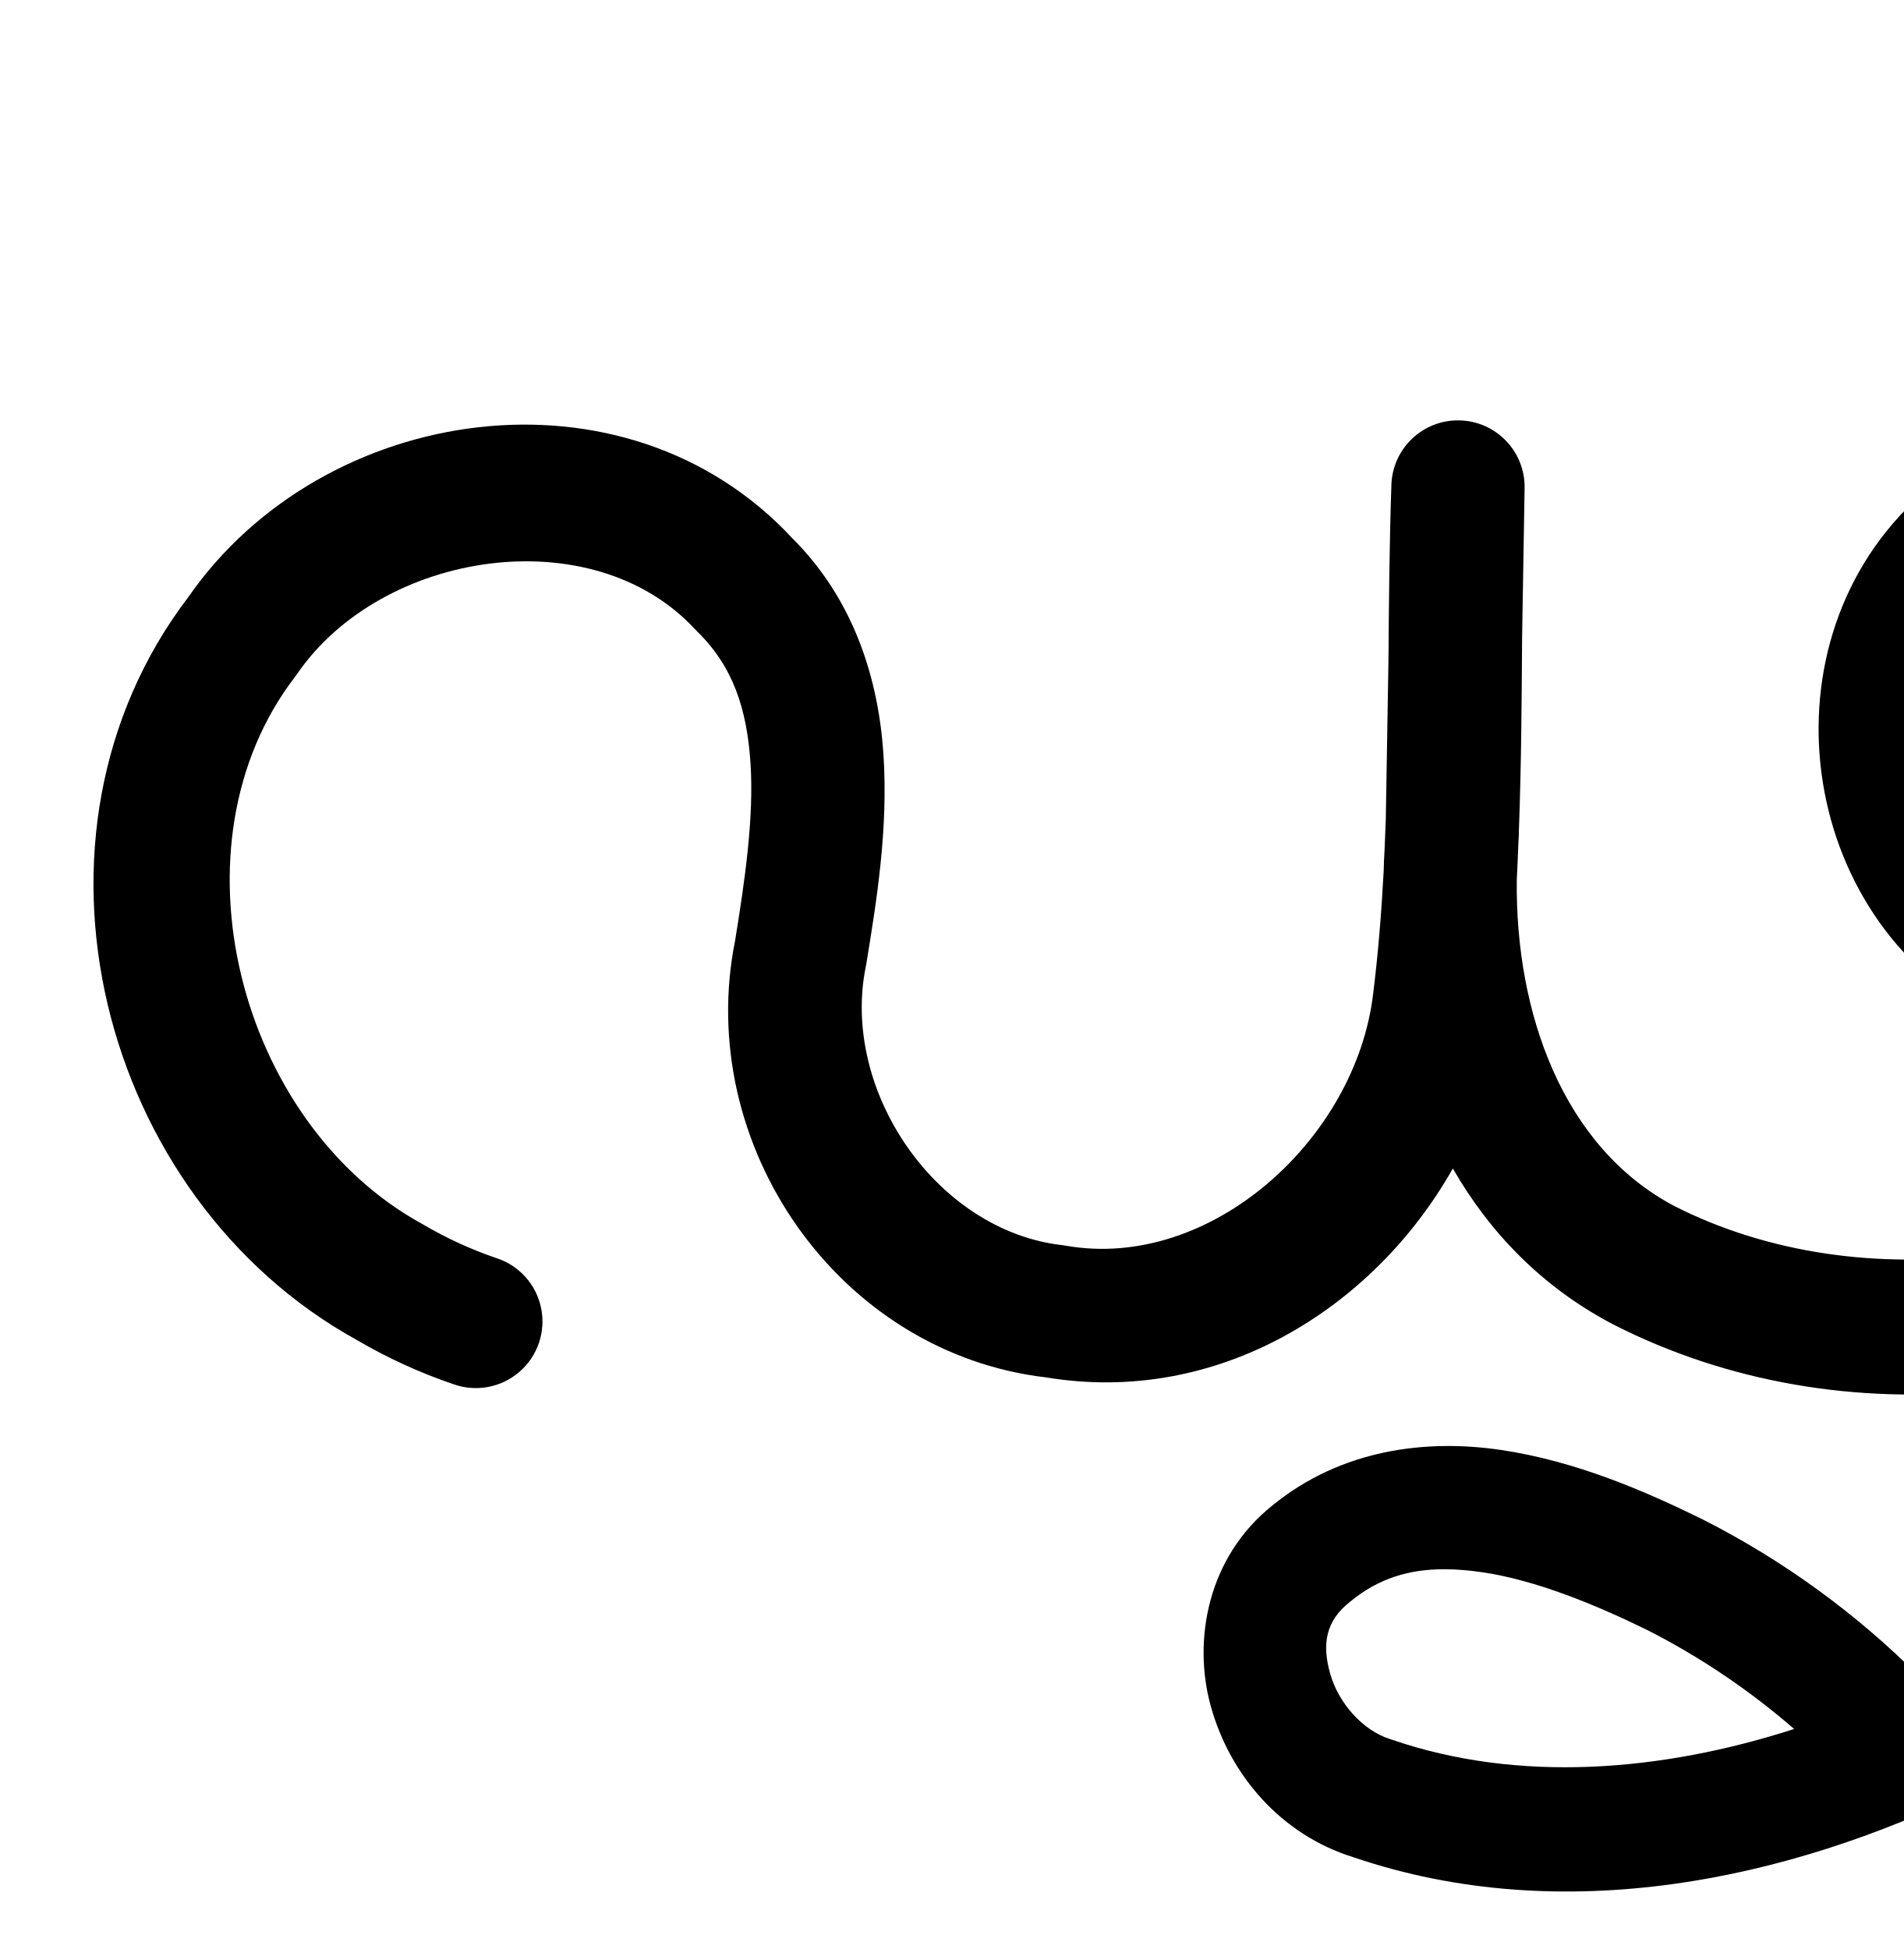
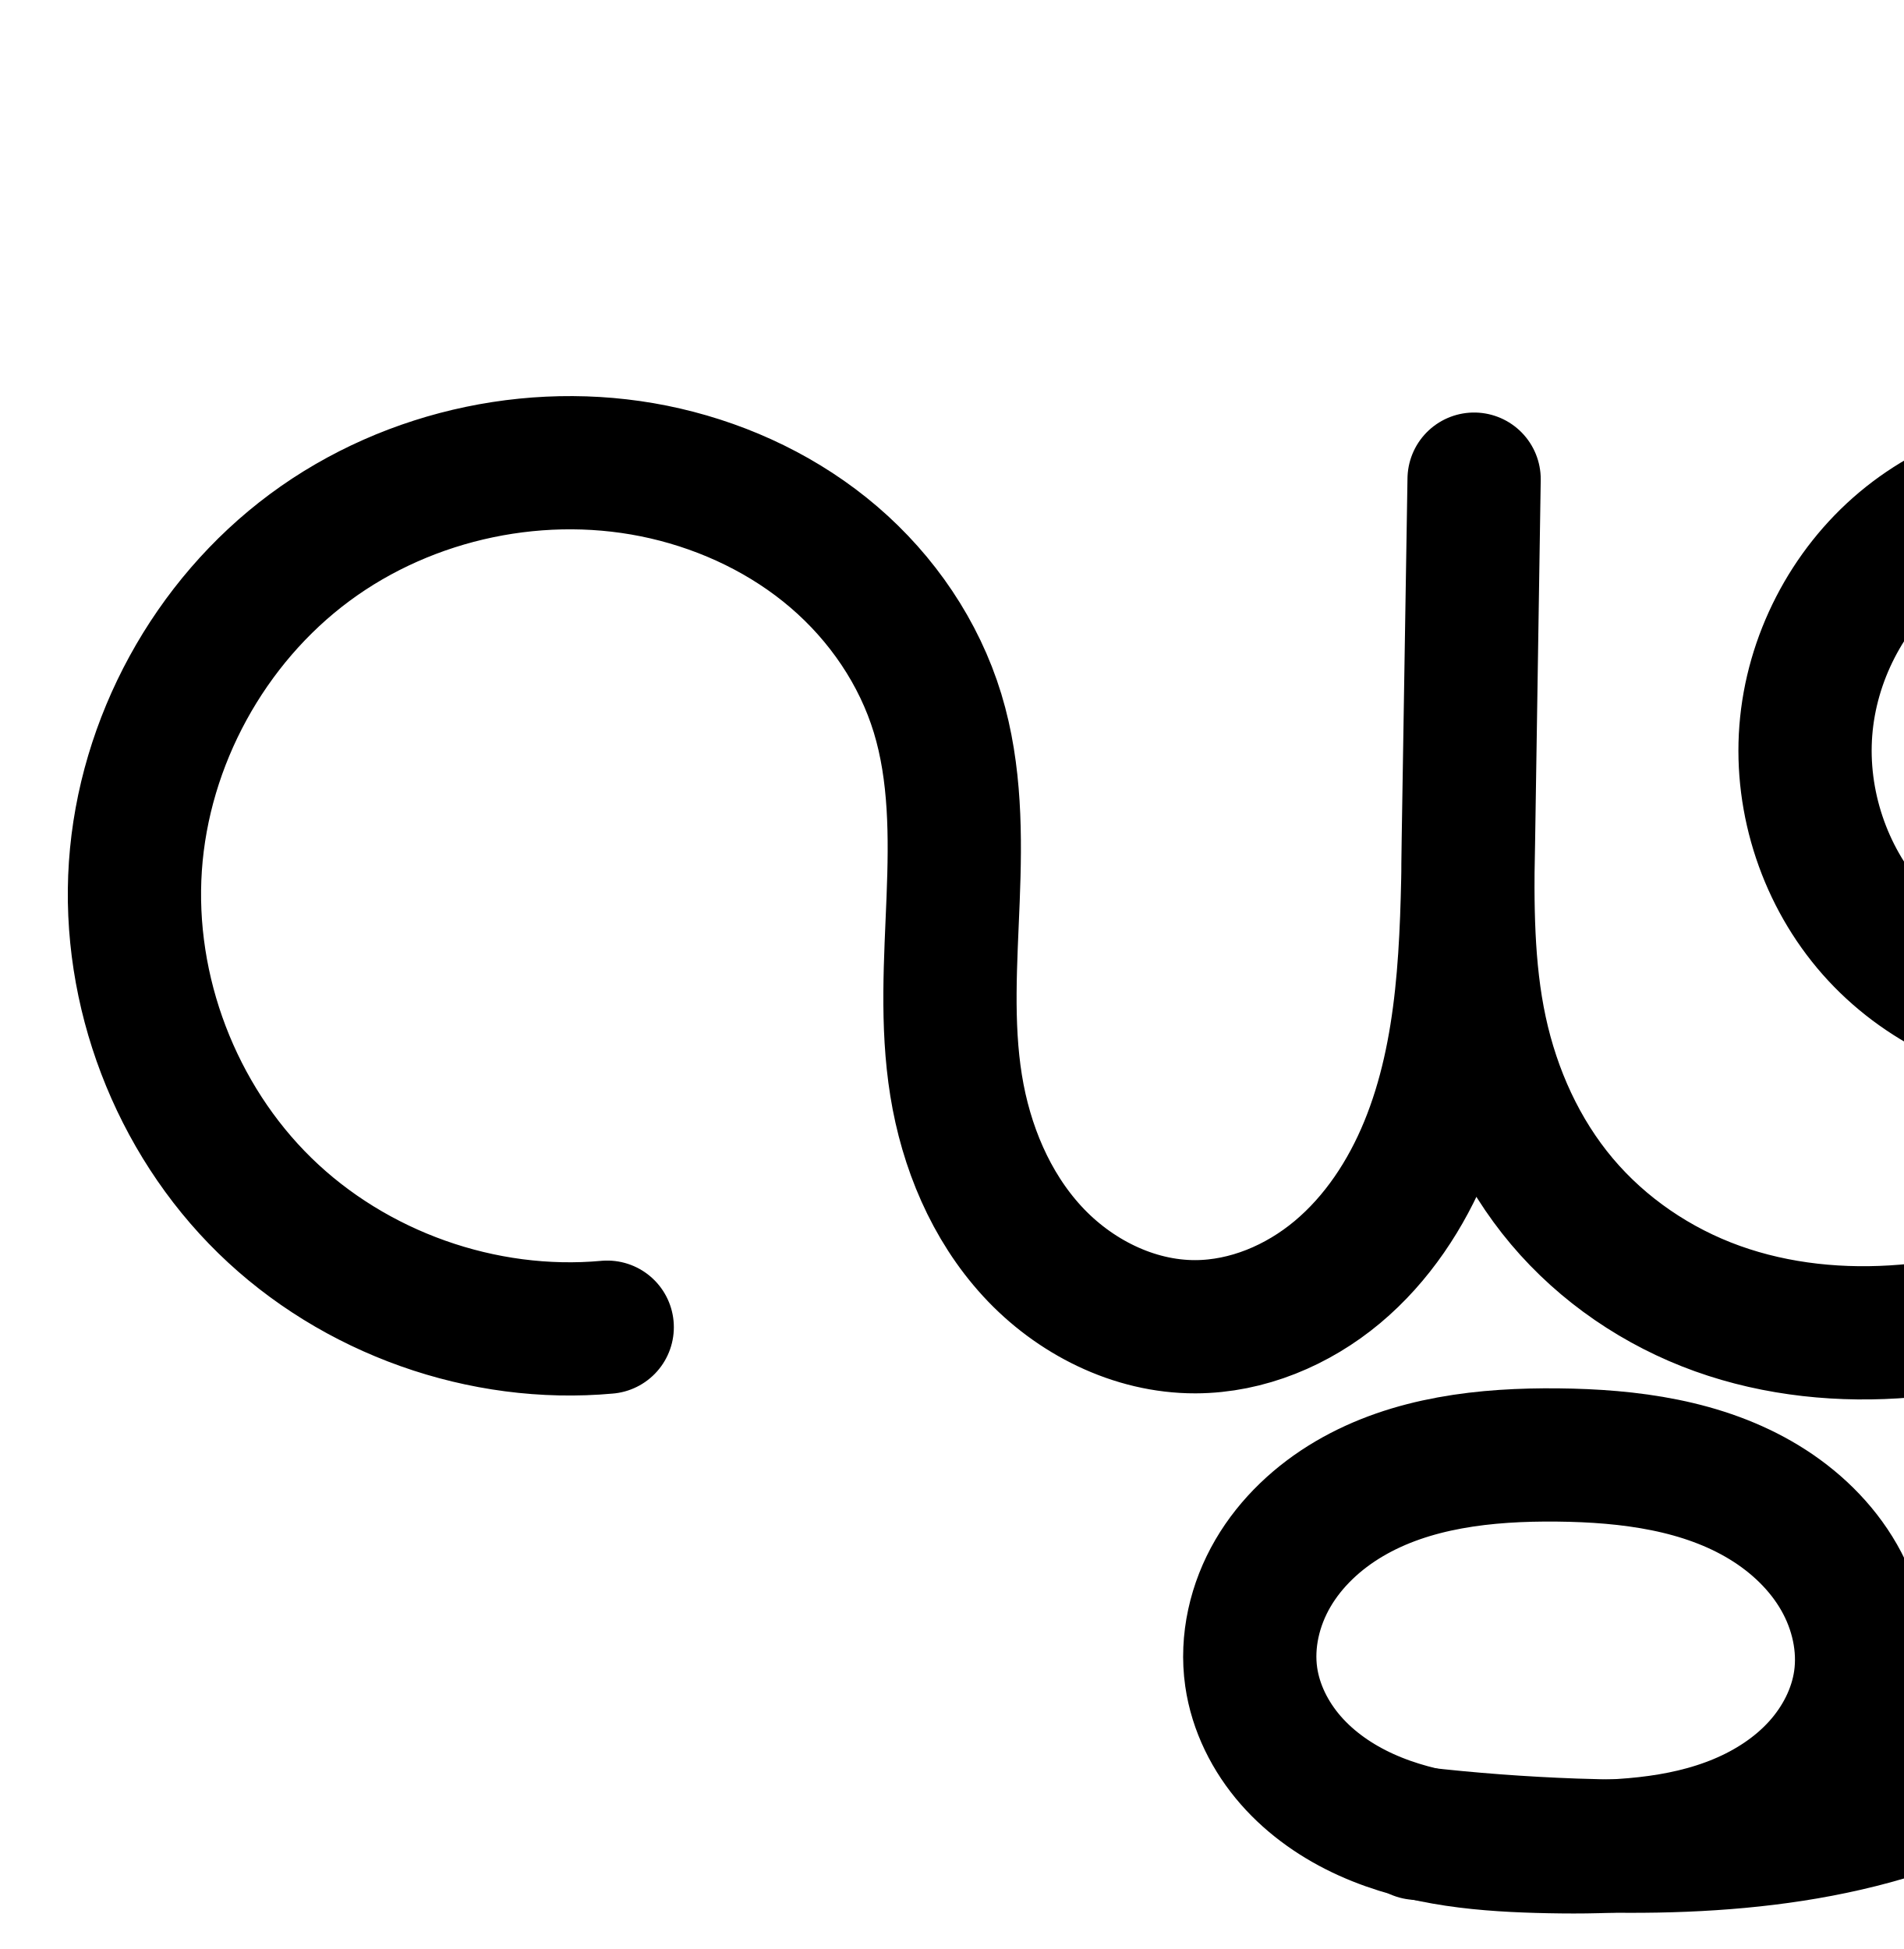
<svg xmlns="http://www.w3.org/2000/svg" width="2000" height="2048" id="svg2992" version="1.1">
  <defs id="defs5498">
    </defs>
  <g id="layer1" transform="translate(0,1048)">
-     <path style="color:#000000;font-style:normal;font-variant:normal;font-weight:normal;font-stretch:normal;font-size:medium;line-height:normal;font-family:sans-serif;text-indent:0;text-align:start;text-decoration:none;text-decoration-line:none;text-decoration-style:solid;text-decoration-color:#000000;letter-spacing:normal;word-spacing:normal;text-transform:none;direction:ltr;block-progression:tb;writing-mode:lr-tb;baseline-shift:baseline;text-anchor:start;white-space:normal;clip-rule:nonzero;display:inline;overflow:visible;visibility:visible;opacity:1;isolation:auto;mix-blend-mode:normal;color-interpolation:sRGB;color-interpolation-filters:linearRGB;solid-color:#000000;solid-opacity:1;fill:#000000;fill-opacity:1;fill-rule:evenodd;stroke:none;stroke-width:130;stroke-linecap:round;stroke-linejoin:round;stroke-miterlimit:4;stroke-dasharray:none;stroke-dashoffset:0;stroke-opacity:1;color-rendering:auto;image-rendering:auto;shape-rendering:auto;text-rendering:auto;enable-background:accumulate" d="m 2263.189,-625.613 c -91.853,-0.364 -183.236,32.565 -252.488,104.688 -165.226,157.325 -118.539,449.011 88.035,546.211 140.881,76.984 312.339,32.735 411.623,-78.836 C 2487.302,17.415 2446.199,83.075 2391.516,131.293 a 70.007,70.007 0 0 0 -1.148,1.035 c -163.11,150.363 -433.77,187.287 -631.004,87.053 -117.234,-61.735 -167.41,-203.191 -165.717,-342.891 0.716,-12.919 1.148,-25.765 1.678,-38.639 0.081,-1.009 0.097,-2.027 0.184,-3.035 a 70.007,70.007 0 0 0 0.25,-4.836 c 0.024,-1.416 0.047,-2.832 0.07,-4.248 2.55,-68.655 2.959,-136.531 3.406,-203.668 0.879,-52.578 1.758,-105.155 2.637,-157.732 a 70.007,70.007 0 0 0 -139.949,-3.559 c -0.014,0.408 -0.018,0.811 -0.031,1.219 -10e-5,0.007 10e-5,0.014 0,0.021 -2.087,61.81 -2.597,122.81 -3.066,183.391 -0.932,55.766 -1.865,111.531 -2.797,167.297 -0.34,10.16 -0.782,20.275 -1.225,30.389 -0.466,8.144 -0.845,16.3 -1.029,24.543 -2.295,43.047 -5.712,85.662 -10.941,127.789 a 70.007,70.007 0 0 0 -0.062,0.504 c -17.817,152.558 -170.707,291.903 -323.135,265.01 a 70.007,70.007 0 0 0 -4.055,-0.594 C 983.467,244.935 882.94,97.65 909.777,-32.879 a 70.007,70.007 0 0 0 0.521,-2.828 c 10.606,-65.019 23.128,-141.091 17.91,-219.807 -5.174,-78.046 -30.423,-161.887 -95.715,-226.875 -176.034,-189.601 -493.213,-141.86 -634.398,61.494 -191.965,251.501 -93.192,631.859 176.643,780.881 32.217,18.857 66.333,34.544 101.836,46.588 a 70.007,70.007 0 1 0 44.977,-132.58 c -26.647,-9.04 -52.466,-20.904 -76.857,-35.248 A 70.007,70.007 0 0 0 442.945,237.75 C 250.403,131.844 174.476,-160.464 310.02,-336.859 a 70.007,70.007 0 0 0 2.219,-3.055 c 88.838,-129.51 310.231,-163.705 418.184,-46.705 a 70.007,70.007 0 0 0 2.449,2.525 c 37.222,36.479 51.86,80.749 55.645,137.84 3.765,56.788 -5.806,123.018 -16.227,186.98 0.12,-0.6 0.234,-1.201 0.357,-1.801 l -0.521,2.828 c 0.056,-0.341 0.108,-0.686 0.164,-1.027 -42.743,213.217 107.55,433.074 327.074,458.674 179.309,29.694 343.42,-71.418 427.094,-219.562 38.331,66.752 93.205,124.357 168.201,163.705 a 70.007,70.007 0 0 0 0.748,0.387 c 240.492,122.509 546.151,88.949 756.1,-79.652 -89.958,192.934 -242.489,357.262 -433.727,450.662 -66.868,-67.186 -144.29,-123.497 -228.731,-166.299 a 65.007,65.007 0 0 0 -0.738,-0.367 c -59.88,-29.405 -132.403,-60.947 -211.133,-72.644 -78.541,-11.669 -167.883,-0.925 -240.365,58.369 -67.637,53.892 -84.325,141.481 -64.311,212.176 20.046,70.805 72.809,133.56 149.545,157.424 220.093,74.899 457.197,23.998 651.346,-71.115 361.802,-175.959 597.914,-561.804 597.768,-961.492 11.593,-115.855 -15.067,-234.562 -90.949,-333.809 -71.804,-102.112 -192.288,-160.892 -312.646,-162.752 -1.458,-0.022 -2.917,-0.037 -4.375,-0.043 z m -4.949,145.484 c 110.878,1.637 214.603,119.648 193.557,229.879 a 70.007,70.007 0 0 0 -0.76,4.918 c -14.592,123.553 -177.466,207.933 -286.547,147.094 a 70.007,70.007 0 0 0 -4.826,-2.453 c -113.55,-52.27 -142.695,-233.859 -51.781,-319.523 a 70.007,70.007 0 0 0 2.811,-2.801 c 28.777,-30.373 66.517,-48.416 107.164,-55.646 a 70.007,70.007 0 0 0 18.146,-0.207 c 7.421,-0.962 14.845,-1.369 22.236,-1.26 z m -676.414,492.295 -0.061,0.504 c 0.016,-0.131 0.029,-0.262 0.045,-0.393 0,-0.037 0.011,-0.074 0.016,-0.111 z m -63.41,588.777 c 12.571,0.057 25.754,1.208 39.656,3.273 55.452,8.239 117.721,33.668 172.461,60.52 55.513,28.166 107.52,63.309 154.551,104.059 -139.984,45.161 -289.634,56.94 -422.559,11.283 a 65.007,65.007 0 0 0 -1.84,-0.602 c -28.654,-8.898 -54.32,-37.706 -63.1,-68.717 -8.78,-31.011 -4.76,-55.306 20.348,-75.205 a 65.007,65.007 0 0 0 0.91,-0.732 c 29.648,-24.377 61.859,-34.051 99.572,-33.879 z" id="path4159-7" />
    <path id="path4159-7-1" d="m -3493.876,-217.916 c 17.298,218.244 -34.208,441.437 -145.391,630.032 -111.183,188.595 -281.532,341.726 -480.864,432.259 -147.743,67.103 -312.375,100.154 -473.819,83.837 -57.925,-5.854 -116.792,-18.617 -165.238,-50.904 -24.223,-16.144 -45.47,-37.1 -60.328,-62.133 -14.858,-25.032 -23.14,-54.224 -21.76,-83.301 1.702,-35.867 18.177,-70.338 43.059,-96.227 24.882,-25.889 57.754,-43.441 92.484,-52.561 69.461,-18.24 143.437,-3.416 211.356,19.919 133.738,45.947 255.898,125.181 352.387,228.558" style="fill:none;fill-rule:evenodd;stroke:#000000;stroke-width:70;stroke-linecap:round;stroke-linejoin:round;stroke-miterlimit:4;stroke-dasharray:none;stroke-opacity:1" />
    <path style="fill:none;fill-rule:evenodd;stroke:#000000;stroke-width:70;stroke-linecap:round;stroke-linejoin:round;stroke-miterlimit:4;stroke-dasharray:none;stroke-opacity:1" d="m -3890.647,-574.531 c 79.638,-7.994 162.168,19.094 221.579,72.726 59.411,53.632 94.773,132.971 94.941,213.009 0.168,80.038 -34.862,159.524 -94.047,213.405 -59.185,53.881 -141.602,81.314 -221.273,73.654 -57.436,-5.523 -113.036,-28.808 -157.279,-65.848 -44.243,-37.04 -76.941,-87.673 -92.518,-143.231 -15.577,-55.558 -13.97,-115.804 4.527,-170.459 18.498,-54.655 53.806,-103.489 99.898,-138.201 59.465,-44.782 136.125,-65.246 210.294,-58.889 74.169,6.357 145.383,38.939 200.664,88.793 55.282,49.854 94.705,116.462 114.654,188.18 19.949,71.719 20.701,148.321 5.057,221.1 -30.979,144.118 -126.55,271.003 -250.977,350.045 -124.427,79.041 -275.655,111.66 -422.762,102.215 -67.156,-4.311 -134.218,-17.327 -196.014,-43.967 -61.796,-26.641 -117.838,-67.249 -160.345,-119.418 -42.508,-52.169 -70.746,-115.289 -84.796,-181.099 -14.05,-65.811 -13.953,-133.711 -12.829,-200.995 l 6.462,-386.904 -6.244,387.475 c -1.864,115.688 -3.309,234.548 -46.325,341.958 -21.508,53.705 -53.831,103.809 -98.079,141.076 -44.249,37.267 -101.026,60.99 -158.872,60.171 -35.106,-0.497 -69.927,-9.945 -100.987,-26.315 -31.061,-16.369 -58.373,-39.571 -80.409,-66.905 -44.071,-54.668 -66.301,-124.908 -70.136,-195.023 -3.636,-66.464 8.375,-132.632 16.669,-198.676 8.294,-66.044 12.744,-134.21 -5.52,-198.218 -18.941,-66.38 -62.117,-124.871 -117.553,-166.003 -55.437,-41.132 -122.629,-65.282 -191.207,-73.165 -126.241,-14.512 -257.749,27.218 -353.083,111.235 -95.334,84.017 -153.195,208.861 -156.525,335.889 -2.951,112.553 36.42,225.718 108.593,312.135 72.173,86.417 176.511,145.323 287.789,162.476" id="path4370-92-1-3-7" />
    <path style="color:#000000;font-style:normal;font-variant:normal;font-weight:normal;font-stretch:normal;font-size:medium;line-height:normal;font-family:sans-serif;text-indent:0;text-align:start;text-decoration:none;text-decoration-line:none;text-decoration-style:solid;text-decoration-color:#000000;letter-spacing:normal;word-spacing:normal;text-transform:none;direction:ltr;block-progression:tb;writing-mode:lr-tb;baseline-shift:baseline;text-anchor:start;white-space:normal;clip-rule:nonzero;display:inline;overflow:visible;visibility:visible;opacity:1;isolation:auto;mix-blend-mode:normal;color-interpolation:sRGB;color-interpolation-filters:linearRGB;solid-color:#000000;solid-opacity:1;fill:#000000;fill-opacity:1;fill-rule:evenodd;stroke:none;stroke-width:70;stroke-linecap:round;stroke-linejoin:round;stroke-miterlimit:4;stroke-dasharray:none;stroke-dashoffset:0;stroke-opacity:1;color-rendering:auto;image-rendering:auto;shape-rendering:auto;text-rendering:auto;enable-background:accumulate" d="M -3282.162 2094.082 C -3354.639 2094.333 -3426.911 2117.06 -3485.465 2161.156 C -3537.297 2200.19 -3576.657 2254.625 -3597.461 2316.094 C -3618.265 2377.564 -3620.059 2444.729 -3602.537 2507.223 C -3585.015 2569.717 -3548.558 2626.173 -3498.785 2667.842 C -3449.012 2709.512 -3387.012 2735.48 -3322.389 2741.693 C -3232.505 2750.336 -3140.978 2719.868 -3074.205 2659.08 C -3010.233 2600.842 -2971.942 2517.369 -2969 2431.064 C -2954.394 2492.687 -2954.483 2558.245 -2967.961 2620.943 C -2996.719 2754.728 -3086.522 2874.5 -3203.486 2948.801 C -3320.758 3023.296 -3464.804 3054.647 -3605.238 3045.631 C -3669.386 3041.512 -3732.491 3029.088 -3789.639 3004.451 C -3846.625 2979.884 -3898.097 2942.45 -3936.707 2895.064 C -3975.276 2847.729 -4001.404 2789.683 -4014.408 2728.768 C -4025.675 2675.993 -4027.184 2619.95 -4026.695 2562.461 C -4026.548 2553.697 -4026.392 2544.895 -4026.252 2536.213 L -4020.018 2149.348 L -4020.008 2148.76 L -4020.008 2148.738 A 35.003 35.003 0 0 0 -4089.998 2147.59 L -4089.998 2147.611 L -4096.461 2534.494 C -4096.602 2542.963 -4096.609 2551.599 -4096.697 2560.154 C -4098.648 2667.303 -4103.138 2772.396 -4140.062 2864.596 C -4159.864 2914.04 -4189.347 2959.192 -4228.197 2991.912 C -4266.76 3024.39 -4316.072 3044.536 -4364.027 3043.857 C -4393.183 3043.445 -4422.761 3035.505 -4449.191 3021.576 C -4475.671 3007.621 -4499.43 2987.534 -4518.67 2963.668 C -4557.157 2915.927 -4577.605 2852.723 -4581.107 2788.699 C -4584.444 2727.698 -4573.114 2663.617 -4564.66 2596.295 C -4556.188 2528.832 -4550.775 2455.869 -4571.25 2384.113 C -4592.553 2309.454 -4640.401 2245.017 -4701.605 2199.606 C -4762.646 2154.316 -4835.612 2128.291 -4909.67 2119.777 C -5046.213 2104.081 -5186.891 2148.753 -5289.891 2239.525 C -5392.858 2330.269 -5454.671 2463.709 -5458.264 2600.754 C -5461.444 2722.075 -5419.34 2843.093 -5341.545 2936.242 C -5263.749 3029.391 -5152.171 3092.386 -5032.225 3110.875 A 35.003 35.003 0 1 0 -5021.56 3041.691 C -5124.169 3025.875 -5221.267 2971.056 -5287.818 2891.371 C -5354.369 2811.686 -5391.008 2706.375 -5388.287 2602.59 C -5385.22 2485.578 -5331.311 2369.331 -5243.609 2292.041 C -5155.941 2214.78 -5033.602 2175.99 -4917.664 2189.318 C -4854.566 2196.572 -4793.15 2218.846 -4743.316 2255.82 C -4693.647 2292.673 -4655.143 2345.219 -4638.565 2403.32 C -4622.511 2459.582 -4625.998 2522.948 -4634.113 2587.574 C -4642.247 2652.341 -4654.938 2720.597 -4651.004 2792.523 C -4646.835 2868.731 -4622.823 2946.006 -4573.168 3007.602 C -4548.337 3038.404 -4517.469 3064.718 -4481.828 3083.502 C -4446.137 3102.311 -4406.075 3113.271 -4365.018 3113.852 C -4297.282 3114.81 -4233.04 3087.509 -4183.105 3045.453 C -4133.458 3003.639 -4098.294 2948.584 -4075.08 2890.619 C -4067.209 2870.965 -4060.747 2851.069 -4055.283 2831.031 C -4039.04 2869.706 -4017.774 2906.391 -3990.975 2939.281 C -3944.57 2996.233 -3883.957 3040.018 -3817.352 3068.732 C -3750.908 3097.377 -3679.888 3110.982 -3609.725 3115.486 C -3455.945 3125.359 -3297.534 3091.474 -3165.951 3007.887 C -3097.12 2964.163 -3036.619 2906.756 -2989.773 2839.908 C -3013.996 2932.078 -3050.679 3020.951 -3099.01 3102.932 C -3203.523 3280.214 -3362.663 3425.298 -3548.553 3513.619 C -3648.608 3407.308 -3774.522 3325.934 -3912.598 3278.496 C -3983.594 3254.104 -4064.346 3236.852 -4144.217 3257.826 C -4184.369 3268.37 -4222.968 3288.691 -4253.045 3319.986 C -4283.333 3351.501 -4303.672 3393.318 -4305.83 3438.807 C -4307.576 3475.615 -4297.248 3511.237 -4279.207 3541.631 C -4261.25 3571.884 -4236.187 3596.366 -4208.191 3615.023 C -4152.399 3652.206 -4087.69 3665.499 -4027.062 3671.627 C -3858.545 3688.659 -3687.966 3654.195 -3535.25 3584.834 C -3329.224 3491.26 -3153.625 3333.41 -3038.709 3138.482 C -2923.793 2943.555 -2870.7 2713.483 -2888.578 2487.91 A 35.003 35.003 0 0 0 -2889.969 2480.271 C -2892.568 2452.488 -2897.551 2424.88 -2905.078 2397.818 C -2926.718 2320.021 -2969.362 2247.723 -3030.012 2193.027 C -3090.763 2138.241 -3168.718 2102.416 -3251.127 2095.354 C -3261.45 2094.469 -3271.808 2094.046 -3282.162 2094.082 z M -3290.57 2167.711 C -3229.3 2168.293 -3167.433 2191.853 -3122.113 2232.766 C -3070.319 2279.522 -3038.865 2350.09 -3038.719 2419.867 C -3038.573 2489.644 -3069.73 2560.345 -3121.328 2607.318 C -3172.926 2654.292 -3246.233 2678.692 -3315.689 2672.014 C -3365.937 2667.182 -3415.138 2646.577 -3453.85 2614.168 C -3492.562 2581.758 -3521.502 2536.948 -3535.135 2488.326 C -3548.767 2439.703 -3547.348 2386.375 -3531.156 2338.535 C -3514.965 2290.694 -3483.708 2247.461 -3443.356 2217.072 C -3410.056 2191.995 -3369.996 2175.464 -3328.231 2168.258 A 35.003 35.003 0 0 0 -3316.744 2168.885 C -3308.066 2168.014 -3299.323 2167.628 -3290.57 2167.711 z M -4069.01 3318.617 C -4025.616 3318.736 -3979.922 3329.382 -3935.344 3344.697 C -3816.191 3385.633 -3706.416 3454.312 -3617.238 3543.348 C -3745.705 3592.955 -3884.523 3615.675 -4020.023 3601.981 C -4075.245 3596.399 -4128.27 3584.167 -4169.371 3556.775 C -4189.822 3543.146 -4207.252 3525.714 -4219.012 3505.902 C -4230.688 3486.232 -4236.921 3463.471 -4235.908 3442.125 C -4234.663 3415.879 -4222.052 3388.756 -4202.576 3368.492 C -4182.89 3348.008 -4155.746 3333.226 -4126.438 3325.529 C -4107.984 3320.684 -4088.734 3318.563 -4069.01 3318.617 z " transform="translate(0,-1048)" id="path4159-7-1-0" />
+     <path style="fill:none;fill-rule:evenodd;stroke:#000000;stroke-width:140;stroke-linecap:round;stroke-linejoin:round;stroke-miterlimit:4;stroke-dasharray:none;stroke-opacity:1" d="m 1314.608,714.082 c 4.648,32.47 20.008,62.987 41.613,87.667 21.605,24.68 49.268,43.677 79.155,57.191 59.775,27.028 126.937,32.179 192.525,33.478 67.673,1.341 137.218,-1.366 199.665,-27.48 31.223,-13.057 60.259,-31.995 82.987,-57.071 22.728,-25.076 38.94,-56.461 43.807,-89.952 5.4,-37.161 -3.409,-75.774 -22.029,-108.383 -18.62,-32.609 -46.677,-59.347 -78.754,-78.871 -64.153,-39.048 -141.816,-49.013 -216.915,-49.78 -75.548,-0.772 -153.921,7.731 -219.048,46.028 -32.563,19.149 -61.151,45.7 -80.198,78.323 -19.047,32.623 -28.163,71.455 -22.809,108.85 z" id="path4181-82-9" />
+     <path style="fill:none;fill-rule:evenodd;stroke:#000000;stroke-width:140;stroke-linecap:round;stroke-linejoin:round;stroke-miterlimit:4;stroke-dasharray:none;stroke-opacity:1" d="m 1488.808,878.436 c 54.923,6.292 110.092,10.438 165.339,12.428 152.649,5.497 311.558,-7.129 445.219,-81.066 82.077,-45.402 151.082,-112.331 205.84,-188.486 54.758,-76.155 95.749,-161.475 128.929,-249.209 51.369,-135.827 70.851,-281.646 68.974,-426.849 l -1.969,-152.331" id="path4185-6-6" />
+     <path style="fill:none;fill-rule:evenodd;stroke:#000000;stroke-width:140;stroke-linecap:round;stroke-linejoin:round;stroke-miterlimit:4;stroke-dasharray:none;stroke-opacity:1" d="m 2165.935,-539.969 c 76.285,-3.842 153.675,24.799 209.079,77.377 55.404,52.578 88.054,128.364 88.208,204.746 0.153,76.381 -32.192,152.298 -87.385,205.098 -55.193,52.8 -132.468,81.752 -208.767,78.216 -75.723,-3.509 -149.439,-38.933 -199.562,-95.801 -50.123,-56.868 -76.007,-134.406 -70.191,-209.987 5.816,-75.581 43.231,-148.215 101.328,-196.907 58.098,-48.692 136.112,-72.831 211.566,-65.557 56.318,5.429 110.639,27.822 155.592,62.179 44.954,34.357 80.576,80.443 104.239,131.837 47.327,102.787 45.542,224.194 8.582,331.147 -34.672,100.332 -99.439,189.979 -183.522,254.776 -84.082,64.797 -187.137,104.558 -292.914,113.488 -66.678,5.629 -134.818,-1.01 -197.799,-23.617 -62.981,-22.607 -120.227,-61.475 -163.346,-112.646 -43.119,-51.171 -71.449,-113.966 -85.495,-179.391 -14.047,-65.425 -13.928,-132.952 -12.851,-199.859 l 6.114,-379.649 -5.907,380.189 c -1.689,108.713 -3.454,220.473 -44.686,321.077 -20.616,50.302 -51.375,97.089 -93.066,131.977 -41.691,34.888 -94.8,57.271 -149.162,57.408 -64.81,0.164 -127.575,-31.602 -171.421,-79.33 -43.846,-47.728 -69.715,-110.191 -80.016,-174.177 -10.414,-64.686 -5.671,-130.701 -3.117,-196.17 2.554,-65.469 2.724,-132.236 -16.336,-194.921 -19.363,-63.681 -58.404,-120.84 -108.949,-164.145 -50.545,-43.305 -112.301,-72.906 -177.153,-87.884 -127.912,-29.543 -268.187,-0.305 -373.646,77.879 -105.458,78.184 -174.201,203.908 -183.108,334.885 -8.907,130.977 42.183,264.849 136.087,356.59 93.903,91.741 228.929,139.7 359.663,127.745" id="path4370-92-1-3" />
+     <path style="color:#000000;font-style:normal;font-variant:normal;font-weight:normal;font-stretch:normal;font-size:medium;line-height:normal;font-family:sans-serif;text-indent:0;text-align:start;text-decoration:none;text-decoration-line:none;text-decoration-style:solid;text-decoration-color:#000000;letter-spacing:normal;word-spacing:normal;text-transform:none;direction:ltr;block-progression:tb;writing-mode:lr-tb;baseline-shift:baseline;text-anchor:start;white-space:normal;clip-rule:nonzero;display:inline;overflow:visible;visibility:visible;opacity:1;isolation:auto;mix-blend-mode:normal;color-interpolation:sRGB;color-interpolation-filters:linearRGB;solid-color:#000000;solid-opacity:1;fill:#000000;fill-opacity:1;fill-rule:evenodd;stroke:none;stroke-width:140;stroke-linecap:round;stroke-linejoin:round;stroke-miterlimit:4;stroke-dasharray:none;stroke-dashoffset:0;stroke-opacity:1;color-rendering:auto;image-rendering:auto;shape-rendering:auto;text-rendering:auto;enable-background:accumulate" d="M -2487.123 5842.66 C -2598.749 5842.936 -2709.522 5878.651 -2800.041 5945.76 C -2922.649 6036.658 -3000.944 6179.851 -3011.299 6332.127 C -3021.654 6484.403 -2963.464 6636.877 -2854.291 6743.537 C -2745.118 6850.197 -2591.329 6904.818 -2439.336 6890.92 A 70.007 70.007 0 1 0 -2452.084 6751.502 C -2561.559 6761.512 -2677.822 6720.217 -2756.455 6643.395 C -2835.088 6566.572 -2879.079 6451.303 -2871.621 6341.625 C -2864.163 6231.947 -2804.971 6123.693 -2716.662 6058.223 C -2628.353 5992.752 -2507.57 5967.578 -2400.459 5992.316 C -2345.816 6004.937 -2294.216 6029.924 -2253.096 6065.154 C -2212.137 6100.246 -2180.712 6146.727 -2165.576 6196.506 C -2150.575 6245.843 -2149.727 6304.597 -2152.213 6368.334 C -2154.707 6432.261 -2160.392 6503.002 -2148.26 6578.359 C -2136.172 6653.444 -2105.835 6728.734 -2050.684 6788.768 C -1994.791 6849.609 -1915.334 6890.962 -1827.537 6890.74 C -1754.075 6890.555 -1686.457 6861.221 -1633.629 6817.014 C -1589.159 6779.801 -1556.22 6733.354 -1532.506 6684.146 C -1521.626 6701.483 -1509.574 6718.21 -1496.189 6734.094 C -1444.653 6795.253 -1377.262 6840.848 -1302.963 6867.518 C -1228.973 6894.076 -1150.885 6901.358 -1075.625 6895.004 C -956.29 6884.929 -840.892 6840.435 -745.871 6767.209 C -722.711 6749.361 -700.885 6729.889 -680.543 6709.008 C -689.72 6747.448 -701.138 6785.182 -715.043 6821.949 C -746.787 6905.886 -785.373 6985.576 -835.33 7055.055 C -885.164 7124.362 -947.099 7183.81 -1018.221 7223.152 C -1035.439 7232.677 -1053.314 7241.077 -1071.746 7248.473 C -1066.372 7233.866 -1062.388 7218.539 -1060.07 7202.59 C -1052.12 7147.879 -1064.879 7094.447 -1090.584 7049.43 C -1116.048 7004.835 -1152.893 6970.331 -1193.73 6945.475 C -1274.798 6896.132 -1365.529 6886.318 -1446.326 6885.492 C -1527.621 6884.662 -1619.194 6892.737 -1701.57 6941.178 C -1743.075 6965.584 -1780.651 6999.867 -1806.736 7044.545 C -1833.075 7089.657 -1846.285 7143.452 -1838.389 7198.611 C -1831.547 7246.404 -1809.764 7288.638 -1780.152 7322.465 C -1750.768 7356.032 -1714.72 7380.35 -1677.168 7397.33 C -1660.012 7405.087 -1642.733 7411.287 -1625.465 7416.277 A 70.007 70.007 0 0 0 -1602.863 7422.59 C -1601.575 7422.738 -1600.285 7422.878 -1598.996 7423.023 C -1550.066 7433.871 -1501.774 7436.13 -1457.189 7437.014 C -1434.823 7437.457 -1411.534 7437.583 -1387.672 7436.516 C -1242.053 7438.314 -1087.683 7421.568 -950.455 7345.658 C -857.423 7294.196 -781.346 7219.787 -721.664 7136.783 C -662.105 7053.952 -618.71 6963.003 -584.094 6871.473 C -528.932 6725.618 -508.634 6571.026 -510.6 6418.957 L -511.357 6360.342 C -500.808 6271.87 -511.517 6180.308 -550.076 6096.562 C -578.252 6035.368 -620.618 5980.249 -675.393 5938.387 C -730.303 5896.42 -796.437 5868.928 -866.775 5862.146 C -961.541 5853.01 -1057.009 5882.541 -1130.022 5943.732 C -1203.046 6004.934 -1248.865 6093.86 -1256.18 6188.918 C -1263.496 6283.991 -1231.798 6378.982 -1168.709 6450.56 C -1105.609 6522.15 -1015.26 6565.58 -919.875 6570 C -843.29 6573.549 -767.643 6551.675 -704.867 6509.025 C -736.556 6565.927 -779.898 6616.682 -831.328 6656.316 C -904.473 6712.684 -995.183 6747.714 -1087.402 6755.5 C -1145.499 6760.405 -1203.691 6754.406 -1255.664 6735.75 C -1307.327 6717.206 -1354.429 6685.063 -1389.131 6643.881 C -1423.802 6602.736 -1447.793 6550.429 -1459.715 6494.902 C -1470.155 6446.276 -1471.662 6392.528 -1471.199 6335.629 C -1471.07 6327.521 -1470.933 6319.347 -1470.809 6311.365 L -1464.918 5932.295 L -1464.9 5931.215 L -1464.9 5931.176 A 70.007 70.007 0 0 0 -1604.883 5928.961 L -1604.883 5929.002 L -1610.996 6308.611 C -1611.115 6315.998 -1611.118 6323.679 -1611.205 6331.19 C -1613.097 6431.663 -1618.009 6526.127 -1650.256 6604.809 C -1667.382 6646.597 -1692.409 6683.653 -1723.475 6709.648 C -1754.029 6735.217 -1792.627 6750.651 -1827.891 6750.74 C -1869.714 6750.846 -1915.787 6728.667 -1947.586 6694.053 C -1980.127 6658.631 -2001.526 6608.994 -2010.041 6556.105 C -2018.737 6502.091 -2014.935 6440.802 -2012.32 6373.791 C -2009.699 6306.591 -2008.512 6231.81 -2031.631 6155.777 C -2055.221 6078.195 -2101.876 6010.357 -2162.008 5958.838 C -2221.978 5907.458 -2293.892 5873.243 -2368.953 5855.906 C -2406.131 5847.32 -2444 5842.962 -2481.807 5842.674 C -2483.579 5842.66 -2485.351 5842.656 -2487.123 5842.66 z M -932.977 6003.234 A 70.007 70.007 0 0 0 -914.248 6004.551 C -857.793 6001.707 -797.877 6023.88 -756.875 6062.791 C -715.873 6101.702 -690.596 6160.376 -690.482 6216.902 C -690.369 6273.429 -715.41 6332.202 -756.256 6371.277 C -797.102 6410.352 -856.927 6432.767 -913.393 6430.15 C -969.453 6427.552 -1026.535 6400.136 -1063.682 6357.99 C -1100.839 6315.833 -1120.91 6255.748 -1116.594 6199.66 C -1112.277 6143.557 -1083.267 6087.215 -1040.096 6051.033 C -1010.282 6026.046 -972.184 6009.384 -932.977 6003.236 L -932.977 6003.234 z M -1454.283 7025.445 C -1452.112 7025.449 -1449.937 7025.462 -1447.756 7025.484 L -1447.754 7025.484 C -1378.354 7026.193 -1313.76 7036.312 -1266.522 7065.065 C -1243.205 7079.256 -1223.937 7098.227 -1212.16 7118.852 C -1200.624 7139.054 -1195.765 7162.846 -1198.615 7182.457 C -1201.196 7200.215 -1210.682 7219.651 -1225.016 7235.465 C -1239.599 7251.555 -1259.896 7265.244 -1283.143 7274.965 C -1315.035 7288.302 -1352.685 7294.292 -1393.871 7296.365 C -1404.912 7296.193 -1415.969 7295.916 -1427.037 7295.518 C -1475.88 7293.759 -1524.662 7290.233 -1573.256 7284.996 C -1589.768 7281.168 -1605.254 7276.2 -1619.484 7269.766 C -1641.707 7259.717 -1660.985 7246.043 -1674.811 7230.25 C -1688.409 7214.716 -1697.346 7195.917 -1699.801 7178.77 C -1702.611 7159.14 -1697.589 7135.268 -1685.834 7115.135 C -1673.825 7094.567 -1654.225 7075.748 -1630.603 7061.857 C -1584.223 7034.584 -1521.612 7025.348 -1454.283 7025.445 z " transform="translate(0,-1048)" id="path4181-82-9-2" />
  </g>
</svg>
